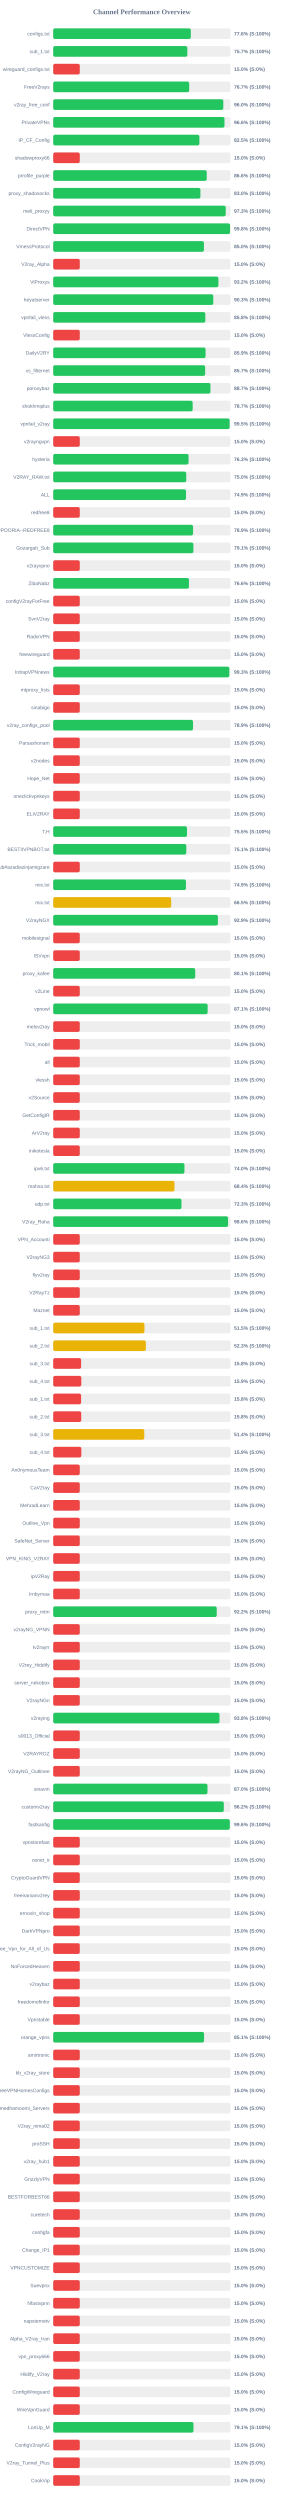
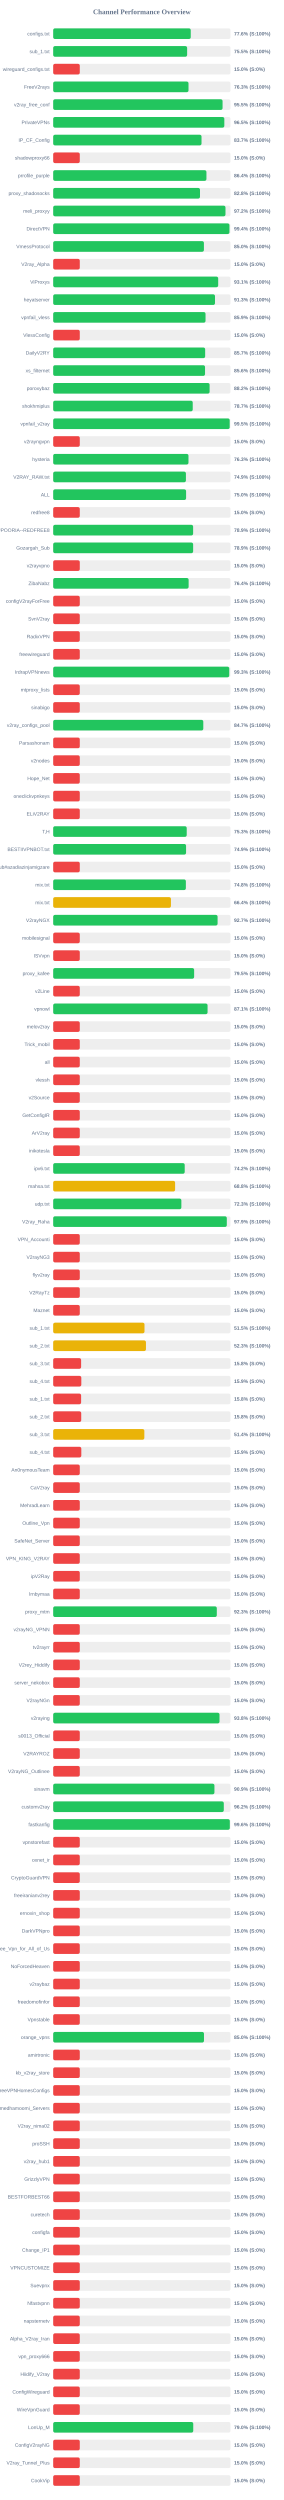
<svg xmlns="http://www.w3.org/2000/svg" width="800" height="7050" version="1.1">
  <style>
        .row { font: 14px Arial; fill: #64748b; }
        .score { font: bold 14px Arial; fill: #64748b; }
    </style>
  <text x="400" y="40" text-anchor="middle" font-size="20px" font-weight="bold" fill="#64748b">Channel Performance Overview</text>
  <rect x="150" y="80" width="500" height="30" fill="#eee" rx="5" />
-   <rect x="150" y="80" width="388.05" height="30" fill="#22c55e" rx="5" />
+   <rect x="150" y="80" width="387.9" height="30" fill="#22c55e" rx="5" />
  <text x="140" y="100" text-anchor="end" class="row">configs.txt</text>
  <text x="660" y="100" text-anchor="start" class="score">77.6% (S:100%)</text>
  <rect x="150" y="130" width="500" height="30" fill="#eee" rx="5" />
-   <rect x="150" y="130" width="378.3" height="30" fill="#22c55e" rx="5" />
+   <rect x="150" y="130" width="377.7" height="30" fill="#22c55e" rx="5" />
  <text x="140" y="150" text-anchor="end" class="row">sub_1.txt</text>
-   <text x="660" y="150" text-anchor="start" class="score">75.7% (S:100%)</text>
+   <text x="660" y="150" text-anchor="start" class="score">75.5% (S:100%)</text>
  <rect x="150" y="180" width="500" height="30" fill="#eee" rx="5" />
  <rect x="150" y="180" width="75.0" height="30" fill="#ef4444" rx="5" />
  <text x="140" y="200" text-anchor="end" class="row">wireguard_configs.txt</text>
  <text x="660" y="200" text-anchor="start" class="score">15.0% (S:0%)</text>
  <rect x="150" y="230" width="500" height="30" fill="#eee" rx="5" />
-   <rect x="150" y="230" width="383.55" height="30" fill="#22c55e" rx="5" />
+   <rect x="150" y="230" width="381.6" height="30" fill="#22c55e" rx="5" />
  <text x="140" y="250" text-anchor="end" class="row">FreeV2rays</text>
-   <text x="660" y="250" text-anchor="start" class="score">76.7% (S:100%)</text>
+   <text x="660" y="250" text-anchor="start" class="score">76.3% (S:100%)</text>
  <rect x="150" y="280" width="500" height="30" fill="#eee" rx="5" />
-   <rect x="150" y="280" width="479.75" height="30" fill="#22c55e" rx="5" />
+   <rect x="150" y="280" width="477.65" height="30" fill="#22c55e" rx="5" />
  <text x="140" y="300" text-anchor="end" class="row">v2ray_free_conf</text>
-   <text x="660" y="300" text-anchor="start" class="score">96.0% (S:100%)</text>
+   <text x="660" y="300" text-anchor="start" class="score">95.5% (S:100%)</text>
  <rect x="150" y="330" width="500" height="30" fill="#eee" rx="5" />
-   <rect x="150" y="330" width="483.1" height="30" fill="#22c55e" rx="5" />
+   <rect x="150" y="330" width="482.6" height="30" fill="#22c55e" rx="5" />
  <text x="140" y="350" text-anchor="end" class="row">PrivateVPNs</text>
-   <text x="660" y="350" text-anchor="start" class="score">96.6% (S:100%)</text>
+   <text x="660" y="350" text-anchor="start" class="score">96.5% (S:100%)</text>
  <rect x="150" y="380" width="500" height="30" fill="#eee" rx="5" />
-   <rect x="150" y="380" width="412.3" height="30" fill="#22c55e" rx="5" />
+   <rect x="150" y="380" width="418.3" height="30" fill="#22c55e" rx="5" />
  <text x="140" y="400" text-anchor="end" class="row">IP_CF_Config</text>
-   <text x="660" y="400" text-anchor="start" class="score">82.5% (S:100%)</text>
+   <text x="660" y="400" text-anchor="start" class="score">83.7% (S:100%)</text>
  <rect x="150" y="430" width="500" height="30" fill="#eee" rx="5" />
  <rect x="150" y="430" width="75.0" height="30" fill="#ef4444" rx="5" />
  <text x="140" y="450" text-anchor="end" class="row">shadowproxy66</text>
  <text x="660" y="450" text-anchor="start" class="score">15.0% (S:0%)</text>
  <rect x="150" y="480" width="500" height="30" fill="#eee" rx="5" />
-   <rect x="150" y="480" width="433.0" height="30" fill="#22c55e" rx="5" />
+   <rect x="150" y="480" width="432.15" height="30" fill="#22c55e" rx="5" />
  <text x="140" y="500" text-anchor="end" class="row">prrofile_purple</text>
-   <text x="660" y="500" text-anchor="start" class="score">86.6% (S:100%)</text>
+   <text x="660" y="500" text-anchor="start" class="score">86.4% (S:100%)</text>
  <rect x="150" y="530" width="500" height="30" fill="#eee" rx="5" />
-   <rect x="150" y="530" width="415.15" height="30" fill="#22c55e" rx="5" />
+   <rect x="150" y="530" width="414.0" height="30" fill="#22c55e" rx="5" />
  <text x="140" y="550" text-anchor="end" class="row">proxy_shadosocks</text>
-   <text x="660" y="550" text-anchor="start" class="score">83.0% (S:100%)</text>
+   <text x="660" y="550" text-anchor="start" class="score">82.8% (S:100%)</text>
  <rect x="150" y="580" width="500" height="30" fill="#eee" rx="5" />
-   <rect x="150" y="580" width="486.55" height="30" fill="#22c55e" rx="5" />
+   <rect x="150" y="580" width="485.85" height="30" fill="#22c55e" rx="5" />
  <text x="140" y="600" text-anchor="end" class="row">meli_proxyy</text>
-   <text x="660" y="600" text-anchor="start" class="score">97.3% (S:100%)</text>
+   <text x="660" y="600" text-anchor="start" class="score">97.2% (S:100%)</text>
  <rect x="150" y="630" width="500" height="30" fill="#eee" rx="5" />
-   <rect x="150" y="630" width="498.85" height="30" fill="#22c55e" rx="5" />
+   <rect x="150" y="630" width="497.05" height="30" fill="#22c55e" rx="5" />
  <text x="140" y="650" text-anchor="end" class="row">DirectVPN</text>
-   <text x="660" y="650" text-anchor="start" class="score">99.8% (S:100%)</text>
+   <text x="660" y="650" text-anchor="start" class="score">99.4% (S:100%)</text>
  <rect x="150" y="680" width="500" height="30" fill="#eee" rx="5" />
-   <rect x="150" y="680" width="425.1" height="30" fill="#22c55e" rx="5" />
+   <rect x="150" y="680" width="425.05" height="30" fill="#22c55e" rx="5" />
  <text x="140" y="700" text-anchor="end" class="row">VmessProtocol</text>
  <text x="660" y="700" text-anchor="start" class="score">85.0% (S:100%)</text>
  <rect x="150" y="730" width="500" height="30" fill="#eee" rx="5" />
  <rect x="150" y="730" width="75.0" height="30" fill="#ef4444" rx="5" />
  <text x="140" y="750" text-anchor="end" class="row">V2ray_Alpha</text>
  <text x="660" y="750" text-anchor="start" class="score">15.0% (S:0%)</text>
  <rect x="150" y="780" width="500" height="30" fill="#eee" rx="5" />
-   <rect x="150" y="780" width="465.9" height="30" fill="#22c55e" rx="5" />
+   <rect x="150" y="780" width="465.3" height="30" fill="#22c55e" rx="5" />
  <text x="140" y="800" text-anchor="end" class="row">ViProxys</text>
-   <text x="660" y="800" text-anchor="start" class="score">93.2% (S:100%)</text>
+   <text x="660" y="800" text-anchor="start" class="score">93.1% (S:100%)</text>
  <rect x="150" y="830" width="500" height="30" fill="#eee" rx="5" />
-   <rect x="150" y="830" width="451.45" height="30" fill="#22c55e" rx="5" />
+   <rect x="150" y="830" width="456.3" height="30" fill="#22c55e" rx="5" />
  <text x="140" y="850" text-anchor="end" class="row">heyatserver</text>
-   <text x="660" y="850" text-anchor="start" class="score">90.3% (S:100%)</text>
+   <text x="660" y="850" text-anchor="start" class="score">91.3% (S:100%)</text>
  <rect x="150" y="880" width="500" height="30" fill="#eee" rx="5" />
-   <rect x="150" y="880" width="429.0" height="30" fill="#22c55e" rx="5" />
+   <rect x="150" y="880" width="429.6" height="30" fill="#22c55e" rx="5" />
  <text x="140" y="900" text-anchor="end" class="row">vpnfail_vless</text>
-   <text x="660" y="900" text-anchor="start" class="score">85.8% (S:100%)</text>
+   <text x="660" y="900" text-anchor="start" class="score">85.9% (S:100%)</text>
  <rect x="150" y="930" width="500" height="30" fill="#eee" rx="5" />
  <rect x="150" y="930" width="75.0" height="30" fill="#ef4444" rx="5" />
  <text x="140" y="950" text-anchor="end" class="row">VlessConfig</text>
  <text x="660" y="950" text-anchor="start" class="score">15.0% (S:0%)</text>
  <rect x="150" y="980" width="500" height="30" fill="#eee" rx="5" />
-   <rect x="150" y="980" width="429.7" height="30" fill="#22c55e" rx="5" />
+   <rect x="150" y="980" width="428.55" height="30" fill="#22c55e" rx="5" />
  <text x="140" y="1000" text-anchor="end" class="row">DailyV2RY</text>
-   <text x="660" y="1000" text-anchor="start" class="score">85.9% (S:100%)</text>
+   <text x="660" y="1000" text-anchor="start" class="score">85.7% (S:100%)</text>
  <rect x="150" y="1030" width="500" height="30" fill="#eee" rx="5" />
-   <rect x="150" y="1030" width="428.5" height="30" fill="#22c55e" rx="5" />
+   <rect x="150" y="1030" width="428.2" height="30" fill="#22c55e" rx="5" />
  <text x="140" y="1050" text-anchor="end" class="row">xs_filternet</text>
-   <text x="660" y="1050" text-anchor="start" class="score">85.7% (S:100%)</text>
+   <text x="660" y="1050" text-anchor="start" class="score">85.6% (S:100%)</text>
  <rect x="150" y="1080" width="500" height="30" fill="#eee" rx="5" />
-   <rect x="150" y="1080" width="443.4" height="30" fill="#22c55e" rx="5" />
+   <rect x="150" y="1080" width="441.1" height="30" fill="#22c55e" rx="5" />
  <text x="140" y="1100" text-anchor="end" class="row">poroxybaz</text>
-   <text x="660" y="1100" text-anchor="start" class="score">88.7% (S:100%)</text>
+   <text x="660" y="1100" text-anchor="start" class="score">88.2% (S:100%)</text>
  <rect x="150" y="1130" width="500" height="30" fill="#eee" rx="5" />
-   <rect x="150" y="1130" width="393.3" height="30" fill="#22c55e" rx="5" />
+   <rect x="150" y="1130" width="393.5" height="30" fill="#22c55e" rx="5" />
  <text x="140" y="1150" text-anchor="end" class="row">shokhmiplus</text>
  <text x="660" y="1150" text-anchor="start" class="score">78.7% (S:100%)</text>
  <rect x="150" y="1180" width="500" height="30" fill="#eee" rx="5" />
-   <rect x="150" y="1180" width="497.55" height="30" fill="#22c55e" rx="5" />
+   <rect x="150" y="1180" width="497.75" height="30" fill="#22c55e" rx="5" />
  <text x="140" y="1200" text-anchor="end" class="row">vpnfail_v2ray</text>
  <text x="660" y="1200" text-anchor="start" class="score">99.5% (S:100%)</text>
  <rect x="150" y="1230" width="500" height="30" fill="#eee" rx="5" />
  <rect x="150" y="1230" width="75.0" height="30" fill="#ef4444" rx="5" />
  <text x="140" y="1250" text-anchor="end" class="row">v2rayngvpn</text>
  <text x="660" y="1250" text-anchor="start" class="score">15.0% (S:0%)</text>
  <rect x="150" y="1280" width="500" height="30" fill="#eee" rx="5" />
-   <rect x="150" y="1280" width="381.7" height="30" fill="#22c55e" rx="5" />
+   <rect x="150" y="1280" width="381.5" height="30" fill="#22c55e" rx="5" />
  <text x="140" y="1300" text-anchor="end" class="row">hysteria</text>
  <text x="660" y="1300" text-anchor="start" class="score">76.3% (S:100%)</text>
  <rect x="150" y="1330" width="500" height="30" fill="#eee" rx="5" />
-   <rect x="150" y="1330" width="375.2" height="30" fill="#22c55e" rx="5" />
+   <rect x="150" y="1330" width="374.3" height="30" fill="#22c55e" rx="5" />
  <text x="140" y="1350" text-anchor="end" class="row">V2RAY_RAW.txt</text>
-   <text x="660" y="1350" text-anchor="start" class="score">75.0% (S:100%)</text>
+   <text x="660" y="1350" text-anchor="start" class="score">74.9% (S:100%)</text>
  <rect x="150" y="1380" width="500" height="30" fill="#eee" rx="5" />
-   <rect x="150" y="1380" width="374.6" height="30" fill="#22c55e" rx="5" />
+   <rect x="150" y="1380" width="374.8" height="30" fill="#22c55e" rx="5" />
  <text x="140" y="1400" text-anchor="end" class="row">ALL</text>
-   <text x="660" y="1400" text-anchor="start" class="score">74.9% (S:100%)</text>
+   <text x="660" y="1400" text-anchor="start" class="score">75.0% (S:100%)</text>
  <rect x="150" y="1430" width="500" height="30" fill="#eee" rx="5" />
  <rect x="150" y="1430" width="75.0" height="30" fill="#ef4444" rx="5" />
  <text x="140" y="1450" text-anchor="end" class="row">redfree8</text>
  <text x="660" y="1450" text-anchor="start" class="score">15.0% (S:0%)</text>
  <rect x="150" y="1480" width="500" height="30" fill="#eee" rx="5" />
-   <rect x="150" y="1480" width="394.45" height="30" fill="#22c55e" rx="5" />
+   <rect x="150" y="1480" width="394.6" height="30" fill="#22c55e" rx="5" />
  <text x="140" y="1500" text-anchor="end" class="row">POORIA--REDFREE8.txt#POORIA--REDFREE8</text>
  <text x="660" y="1500" text-anchor="start" class="score">78.9% (S:100%)</text>
  <rect x="150" y="1530" width="500" height="30" fill="#eee" rx="5" />
-   <rect x="150" y="1530" width="395.35" height="30" fill="#22c55e" rx="5" />
+   <rect x="150" y="1530" width="394.65" height="30" fill="#22c55e" rx="5" />
  <text x="140" y="1550" text-anchor="end" class="row">Gozargah_Sub</text>
-   <text x="660" y="1550" text-anchor="start" class="score">79.1% (S:100%)</text>
+   <text x="660" y="1550" text-anchor="start" class="score">78.9% (S:100%)</text>
  <rect x="150" y="1580" width="500" height="30" fill="#eee" rx="5" />
  <rect x="150" y="1580" width="75.0" height="30" fill="#ef4444" rx="5" />
  <text x="140" y="1600" text-anchor="end" class="row">v2rayvpno</text>
  <text x="660" y="1600" text-anchor="start" class="score">15.0% (S:0%)</text>
  <rect x="150" y="1630" width="500" height="30" fill="#eee" rx="5" />
-   <rect x="150" y="1630" width="382.85" height="30" fill="#22c55e" rx="5" />
+   <rect x="150" y="1630" width="381.95" height="30" fill="#22c55e" rx="5" />
  <text x="140" y="1650" text-anchor="end" class="row">ZibaNabz</text>
-   <text x="660" y="1650" text-anchor="start" class="score">76.6% (S:100%)</text>
+   <text x="660" y="1650" text-anchor="start" class="score">76.4% (S:100%)</text>
  <rect x="150" y="1680" width="500" height="30" fill="#eee" rx="5" />
  <rect x="150" y="1680" width="75.0" height="30" fill="#ef4444" rx="5" />
  <text x="140" y="1700" text-anchor="end" class="row">configV2rayForFree</text>
  <text x="660" y="1700" text-anchor="start" class="score">15.0% (S:0%)</text>
  <rect x="150" y="1730" width="500" height="30" fill="#eee" rx="5" />
  <rect x="150" y="1730" width="75.0" height="30" fill="#ef4444" rx="5" />
  <text x="140" y="1750" text-anchor="end" class="row">SvnV2ray</text>
  <text x="660" y="1750" text-anchor="start" class="score">15.0% (S:0%)</text>
  <rect x="150" y="1780" width="500" height="30" fill="#eee" rx="5" />
  <rect x="150" y="1780" width="75.0" height="30" fill="#ef4444" rx="5" />
  <text x="140" y="1800" text-anchor="end" class="row">RadixVPN</text>
  <text x="660" y="1800" text-anchor="start" class="score">15.0% (S:0%)</text>
  <rect x="150" y="1830" width="500" height="30" fill="#eee" rx="5" />
  <rect x="150" y="1830" width="75.0" height="30" fill="#ef4444" rx="5" />
  <text x="140" y="1850" text-anchor="end" class="row">freewireguard</text>
  <text x="660" y="1850" text-anchor="start" class="score">15.0% (S:0%)</text>
  <rect x="150" y="1880" width="500" height="30" fill="#eee" rx="5" />
-   <rect x="150" y="1880" width="496.65" height="30" fill="#22c55e" rx="5" />
+   <rect x="150" y="1880" width="496.45" height="30" fill="#22c55e" rx="5" />
  <text x="140" y="1900" text-anchor="end" class="row">IrdrapVPNnews</text>
  <text x="660" y="1900" text-anchor="start" class="score">99.3% (S:100%)</text>
  <rect x="150" y="1930" width="500" height="30" fill="#eee" rx="5" />
  <rect x="150" y="1930" width="75.0" height="30" fill="#ef4444" rx="5" />
  <text x="140" y="1950" text-anchor="end" class="row">mtproxy_lists</text>
  <text x="660" y="1950" text-anchor="start" class="score">15.0% (S:0%)</text>
  <rect x="150" y="1980" width="500" height="30" fill="#eee" rx="5" />
  <rect x="150" y="1980" width="75.0" height="30" fill="#ef4444" rx="5" />
  <text x="140" y="2000" text-anchor="end" class="row">sinabigo</text>
  <text x="660" y="2000" text-anchor="start" class="score">15.0% (S:0%)</text>
  <rect x="150" y="2030" width="500" height="30" fill="#eee" rx="5" />
-   <rect x="150" y="2030" width="394.3" height="30" fill="#22c55e" rx="5" />
+   <rect x="150" y="2030" width="423.3" height="30" fill="#22c55e" rx="5" />
  <text x="140" y="2050" text-anchor="end" class="row">v2ray_configs_pool</text>
-   <text x="660" y="2050" text-anchor="start" class="score">78.9% (S:100%)</text>
+   <text x="660" y="2050" text-anchor="start" class="score">84.7% (S:100%)</text>
  <rect x="150" y="2080" width="500" height="30" fill="#eee" rx="5" />
  <rect x="150" y="2080" width="75.0" height="30" fill="#ef4444" rx="5" />
  <text x="140" y="2100" text-anchor="end" class="row">Parsashonam</text>
  <text x="660" y="2100" text-anchor="start" class="score">15.0% (S:0%)</text>
  <rect x="150" y="2130" width="500" height="30" fill="#eee" rx="5" />
  <rect x="150" y="2130" width="75.0" height="30" fill="#ef4444" rx="5" />
  <text x="140" y="2150" text-anchor="end" class="row">v2nodes</text>
  <text x="660" y="2150" text-anchor="start" class="score">15.0% (S:0%)</text>
  <rect x="150" y="2180" width="500" height="30" fill="#eee" rx="5" />
  <rect x="150" y="2180" width="75.0" height="30" fill="#ef4444" rx="5" />
  <text x="140" y="2200" text-anchor="end" class="row">Hope_Net</text>
  <text x="660" y="2200" text-anchor="start" class="score">15.0% (S:0%)</text>
  <rect x="150" y="2230" width="500" height="30" fill="#eee" rx="5" />
  <rect x="150" y="2230" width="75.0" height="30" fill="#ef4444" rx="5" />
  <text x="140" y="2250" text-anchor="end" class="row">oneclickvpnkeys</text>
  <text x="660" y="2250" text-anchor="start" class="score">15.0% (S:0%)</text>
  <rect x="150" y="2280" width="500" height="30" fill="#eee" rx="5" />
  <rect x="150" y="2280" width="75.0" height="30" fill="#ef4444" rx="5" />
  <text x="140" y="2300" text-anchor="end" class="row">ELiV2RAY</text>
  <text x="660" y="2300" text-anchor="start" class="score">15.0% (S:0%)</text>
  <rect x="150" y="2330" width="500" height="30" fill="#eee" rx="5" />
-   <rect x="150" y="2330" width="377.3" height="30" fill="#22c55e" rx="5" />
+   <rect x="150" y="2330" width="376.55" height="30" fill="#22c55e" rx="5" />
  <text x="140" y="2350" text-anchor="end" class="row">T,H</text>
-   <text x="660" y="2350" text-anchor="start" class="score">75.5% (S:100%)</text>
+   <text x="660" y="2350" text-anchor="start" class="score">75.3% (S:100%)</text>
  <rect x="150" y="2380" width="500" height="30" fill="#eee" rx="5" />
-   <rect x="150" y="2380" width="375.35" height="30" fill="#22c55e" rx="5" />
+   <rect x="150" y="2380" width="374.7" height="30" fill="#22c55e" rx="5" />
  <text x="140" y="2400" text-anchor="end" class="row">BESTIIVPNBOT.txt</text>
-   <text x="660" y="2400" text-anchor="start" class="score">75.1% (S:100%)</text>
+   <text x="660" y="2400" text-anchor="start" class="score">74.9% (S:100%)</text>
  <rect x="150" y="2430" width="500" height="30" fill="#eee" rx="5" />
  <rect x="150" y="2430" width="75.0" height="30" fill="#ef4444" rx="5" />
  <text x="140" y="2450" text-anchor="end" class="row">Sub#azadiazinjamigzare</text>
  <text x="660" y="2450" text-anchor="start" class="score">15.0% (S:0%)</text>
  <rect x="150" y="2480" width="500" height="30" fill="#eee" rx="5" />
-   <rect x="150" y="2480" width="374.35" height="30" fill="#22c55e" rx="5" />
+   <rect x="150" y="2480" width="374.15" height="30" fill="#22c55e" rx="5" />
  <text x="140" y="2500" text-anchor="end" class="row">mix.txt</text>
-   <text x="660" y="2500" text-anchor="start" class="score">74.9% (S:100%)</text>
+   <text x="660" y="2500" text-anchor="start" class="score">74.8% (S:100%)</text>
  <rect x="150" y="2530" width="500" height="30" fill="#eee" rx="5" />
-   <rect x="150" y="2530" width="332.6" height="30" fill="#eab308" rx="5" />
+   <rect x="150" y="2530" width="332.05" height="30" fill="#eab308" rx="5" />
  <text x="140" y="2550" text-anchor="end" class="row">mix.txt</text>
-   <text x="660" y="2550" text-anchor="start" class="score">66.5% (S:100%)</text>
+   <text x="660" y="2550" text-anchor="start" class="score">66.4% (S:100%)</text>
  <rect x="150" y="2580" width="500" height="30" fill="#eee" rx="5" />
-   <rect x="150" y="2580" width="464.5" height="30" fill="#22c55e" rx="5" />
+   <rect x="150" y="2580" width="463.6" height="30" fill="#22c55e" rx="5" />
  <text x="140" y="2600" text-anchor="end" class="row">V2rayNGX</text>
-   <text x="660" y="2600" text-anchor="start" class="score">92.9% (S:100%)</text>
+   <text x="660" y="2600" text-anchor="start" class="score">92.7% (S:100%)</text>
  <rect x="150" y="2630" width="500" height="30" fill="#eee" rx="5" />
  <rect x="150" y="2630" width="75.0" height="30" fill="#ef4444" rx="5" />
  <text x="140" y="2650" text-anchor="end" class="row">mobilesignal</text>
  <text x="660" y="2650" text-anchor="start" class="score">15.0% (S:0%)</text>
  <rect x="150" y="2680" width="500" height="30" fill="#eee" rx="5" />
  <rect x="150" y="2680" width="75.0" height="30" fill="#ef4444" rx="5" />
  <text x="140" y="2700" text-anchor="end" class="row">ISVvpn</text>
  <text x="660" y="2700" text-anchor="start" class="score">15.0% (S:0%)</text>
  <rect x="150" y="2730" width="500" height="30" fill="#eee" rx="5" />
-   <rect x="150" y="2730" width="400.55" height="30" fill="#22c55e" rx="5" />
+   <rect x="150" y="2730" width="397.45" height="30" fill="#22c55e" rx="5" />
  <text x="140" y="2750" text-anchor="end" class="row">proxy_kafee</text>
-   <text x="660" y="2750" text-anchor="start" class="score">80.1% (S:100%)</text>
+   <text x="660" y="2750" text-anchor="start" class="score">79.5% (S:100%)</text>
  <rect x="150" y="2780" width="500" height="30" fill="#eee" rx="5" />
  <rect x="150" y="2780" width="75.0" height="30" fill="#ef4444" rx="5" />
  <text x="140" y="2800" text-anchor="end" class="row">v2Line</text>
  <text x="660" y="2800" text-anchor="start" class="score">15.0% (S:0%)</text>
  <rect x="150" y="2830" width="500" height="30" fill="#eee" rx="5" />
-   <rect x="150" y="2830" width="435.55" height="30" fill="#22c55e" rx="5" />
+   <rect x="150" y="2830" width="435.35" height="30" fill="#22c55e" rx="5" />
  <text x="140" y="2850" text-anchor="end" class="row">vpnowl</text>
  <text x="660" y="2850" text-anchor="start" class="score">87.1% (S:100%)</text>
  <rect x="150" y="2880" width="500" height="30" fill="#eee" rx="5" />
  <rect x="150" y="2880" width="75.0" height="30" fill="#ef4444" rx="5" />
  <text x="140" y="2900" text-anchor="end" class="row">melov2ray</text>
  <text x="660" y="2900" text-anchor="start" class="score">15.0% (S:0%)</text>
  <rect x="150" y="2930" width="500" height="30" fill="#eee" rx="5" />
  <rect x="150" y="2930" width="75.0" height="30" fill="#ef4444" rx="5" />
  <text x="140" y="2950" text-anchor="end" class="row">Trick_mobil</text>
  <text x="660" y="2950" text-anchor="start" class="score">15.0% (S:0%)</text>
  <rect x="150" y="2980" width="500" height="30" fill="#eee" rx="5" />
  <rect x="150" y="2980" width="75.0" height="30" fill="#ef4444" rx="5" />
  <text x="140" y="3000" text-anchor="end" class="row">all</text>
  <text x="660" y="3000" text-anchor="start" class="score">15.0% (S:0%)</text>
  <rect x="150" y="3030" width="500" height="30" fill="#eee" rx="5" />
  <rect x="150" y="3030" width="75.0" height="30" fill="#ef4444" rx="5" />
  <text x="140" y="3050" text-anchor="end" class="row">vlessh</text>
  <text x="660" y="3050" text-anchor="start" class="score">15.0% (S:0%)</text>
  <rect x="150" y="3080" width="500" height="30" fill="#eee" rx="5" />
  <rect x="150" y="3080" width="75.0" height="30" fill="#ef4444" rx="5" />
  <text x="140" y="3100" text-anchor="end" class="row">v2Source</text>
  <text x="660" y="3100" text-anchor="start" class="score">15.0% (S:0%)</text>
  <rect x="150" y="3130" width="500" height="30" fill="#eee" rx="5" />
  <rect x="150" y="3130" width="75.0" height="30" fill="#ef4444" rx="5" />
  <text x="140" y="3150" text-anchor="end" class="row">GetConfigIR</text>
  <text x="660" y="3150" text-anchor="start" class="score">15.0% (S:0%)</text>
  <rect x="150" y="3180" width="500" height="30" fill="#eee" rx="5" />
  <rect x="150" y="3180" width="75.0" height="30" fill="#ef4444" rx="5" />
  <text x="140" y="3200" text-anchor="end" class="row">ArV2ray</text>
  <text x="660" y="3200" text-anchor="start" class="score">15.0% (S:0%)</text>
  <rect x="150" y="3230" width="500" height="30" fill="#eee" rx="5" />
  <rect x="150" y="3230" width="75.0" height="30" fill="#ef4444" rx="5" />
  <text x="140" y="3250" text-anchor="end" class="row">inikotesla</text>
  <text x="660" y="3250" text-anchor="start" class="score">15.0% (S:0%)</text>
  <rect x="150" y="3280" width="500" height="30" fill="#eee" rx="5" />
-   <rect x="150" y="3280" width="370.15" height="30" fill="#22c55e" rx="5" />
+   <rect x="150" y="3280" width="370.9" height="30" fill="#22c55e" rx="5" />
  <text x="140" y="3300" text-anchor="end" class="row">ipv6.txt</text>
-   <text x="660" y="3300" text-anchor="start" class="score">74.0% (S:100%)</text>
+   <text x="660" y="3300" text-anchor="start" class="score">74.2% (S:100%)</text>
  <rect x="150" y="3330" width="500" height="30" fill="#eee" rx="5" />
-   <rect x="150" y="3330" width="342.05" height="30" fill="#eab308" rx="5" />
+   <rect x="150" y="3330" width="343.8" height="30" fill="#eab308" rx="5" />
  <text x="140" y="3350" text-anchor="end" class="row">mahsa.txt</text>
-   <text x="660" y="3350" text-anchor="start" class="score">68.4% (S:100%)</text>
+   <text x="660" y="3350" text-anchor="start" class="score">68.8% (S:100%)</text>
  <rect x="150" y="3380" width="500" height="30" fill="#eee" rx="5" />
-   <rect x="150" y="3380" width="361.75" height="30" fill="#22c55e" rx="5" />
+   <rect x="150" y="3380" width="361.45" height="30" fill="#22c55e" rx="5" />
  <text x="140" y="3400" text-anchor="end" class="row">udp.txt</text>
  <text x="660" y="3400" text-anchor="start" class="score">72.3% (S:100%)</text>
  <rect x="150" y="3430" width="500" height="30" fill="#eee" rx="5" />
-   <rect x="150" y="3430" width="493.1" height="30" fill="#22c55e" rx="5" />
+   <rect x="150" y="3430" width="489.6" height="30" fill="#22c55e" rx="5" />
  <text x="140" y="3450" text-anchor="end" class="row">V2ray_Raha</text>
-   <text x="660" y="3450" text-anchor="start" class="score">98.6% (S:100%)</text>
+   <text x="660" y="3450" text-anchor="start" class="score">97.9% (S:100%)</text>
  <rect x="150" y="3480" width="500" height="30" fill="#eee" rx="5" />
  <rect x="150" y="3480" width="75.0" height="30" fill="#ef4444" rx="5" />
  <text x="140" y="3500" text-anchor="end" class="row">VPN_Accounti</text>
  <text x="660" y="3500" text-anchor="start" class="score">15.0% (S:0%)</text>
  <rect x="150" y="3530" width="500" height="30" fill="#eee" rx="5" />
  <rect x="150" y="3530" width="75.0" height="30" fill="#ef4444" rx="5" />
  <text x="140" y="3550" text-anchor="end" class="row">V2rayNG3</text>
  <text x="660" y="3550" text-anchor="start" class="score">15.0% (S:0%)</text>
  <rect x="150" y="3580" width="500" height="30" fill="#eee" rx="5" />
  <rect x="150" y="3580" width="75.0" height="30" fill="#ef4444" rx="5" />
  <text x="140" y="3600" text-anchor="end" class="row">flyv2ray</text>
  <text x="660" y="3600" text-anchor="start" class="score">15.0% (S:0%)</text>
  <rect x="150" y="3630" width="500" height="30" fill="#eee" rx="5" />
  <rect x="150" y="3630" width="75.0" height="30" fill="#ef4444" rx="5" />
  <text x="140" y="3650" text-anchor="end" class="row">V2RayTz</text>
  <text x="660" y="3650" text-anchor="start" class="score">15.0% (S:0%)</text>
  <rect x="150" y="3680" width="500" height="30" fill="#eee" rx="5" />
  <rect x="150" y="3680" width="75.0" height="30" fill="#ef4444" rx="5" />
  <text x="140" y="3700" text-anchor="end" class="row">Maznet</text>
  <text x="660" y="3700" text-anchor="start" class="score">15.0% (S:0%)</text>
  <rect x="150" y="3730" width="500" height="30" fill="#eee" rx="5" />
-   <rect x="150" y="3730" width="257.3" height="30" fill="#eab308" rx="5" />
+   <rect x="150" y="3730" width="257.5" height="30" fill="#eab308" rx="5" />
  <text x="140" y="3750" text-anchor="end" class="row">sub_1.txt</text>
  <text x="660" y="3750" text-anchor="start" class="score">51.5% (S:100%)</text>
  <rect x="150" y="3780" width="500" height="30" fill="#eee" rx="5" />
-   <rect x="150" y="3780" width="261.35" height="30" fill="#eab308" rx="5" />
+   <rect x="150" y="3780" width="261.6" height="30" fill="#eab308" rx="5" />
  <text x="140" y="3800" text-anchor="end" class="row">sub_2.txt</text>
  <text x="660" y="3800" text-anchor="start" class="score">52.3% (S:100%)</text>
  <rect x="150" y="3830" width="500" height="30" fill="#eee" rx="5" />
  <rect x="150" y="3830" width="78.75" height="30" fill="#ef4444" rx="5" />
  <text x="140" y="3850" text-anchor="end" class="row">sub_3.txt</text>
  <text x="660" y="3850" text-anchor="start" class="score">15.8% (S:0%)</text>
  <rect x="150" y="3880" width="500" height="30" fill="#eee" rx="5" />
  <rect x="150" y="3880" width="79.3" height="30" fill="#ef4444" rx="5" />
  <text x="140" y="3900" text-anchor="end" class="row">sub_4.txt</text>
  <text x="660" y="3900" text-anchor="start" class="score">15.9% (S:0%)</text>
  <rect x="150" y="3930" width="500" height="30" fill="#eee" rx="5" />
  <rect x="150" y="3930" width="78.75" height="30" fill="#ef4444" rx="5" />
  <text x="140" y="3950" text-anchor="end" class="row">sub_1.txt</text>
  <text x="660" y="3950" text-anchor="start" class="score">15.8% (S:0%)</text>
  <rect x="150" y="3980" width="500" height="30" fill="#eee" rx="5" />
  <rect x="150" y="3980" width="79.05" height="30" fill="#ef4444" rx="5" />
  <text x="140" y="4000" text-anchor="end" class="row">sub_2.txt</text>
  <text x="660" y="4000" text-anchor="start" class="score">15.8% (S:0%)</text>
  <rect x="150" y="4030" width="500" height="30" fill="#eee" rx="5" />
-   <rect x="150" y="4030" width="256.85" height="30" fill="#eab308" rx="5" />
+   <rect x="150" y="4030" width="257.05" height="30" fill="#eab308" rx="5" />
  <text x="140" y="4050" text-anchor="end" class="row">sub_3.txt</text>
  <text x="660" y="4050" text-anchor="start" class="score">51.4% (S:100%)</text>
  <rect x="150" y="4080" width="500" height="30" fill="#eee" rx="5" />
  <rect x="150" y="4080" width="79.3" height="30" fill="#ef4444" rx="5" />
  <text x="140" y="4100" text-anchor="end" class="row">sub_4.txt</text>
  <text x="660" y="4100" text-anchor="start" class="score">15.9% (S:0%)</text>
  <rect x="150" y="4130" width="500" height="30" fill="#eee" rx="5" />
  <rect x="150" y="4130" width="75.0" height="30" fill="#ef4444" rx="5" />
  <text x="140" y="4150" text-anchor="end" class="row">An0nymousTeam</text>
  <text x="660" y="4150" text-anchor="start" class="score">15.0% (S:0%)</text>
  <rect x="150" y="4180" width="500" height="30" fill="#eee" rx="5" />
  <rect x="150" y="4180" width="75.0" height="30" fill="#ef4444" rx="5" />
  <text x="140" y="4200" text-anchor="end" class="row">CaV2ray</text>
  <text x="660" y="4200" text-anchor="start" class="score">15.0% (S:0%)</text>
  <rect x="150" y="4230" width="500" height="30" fill="#eee" rx="5" />
  <rect x="150" y="4230" width="75.0" height="30" fill="#ef4444" rx="5" />
  <text x="140" y="4250" text-anchor="end" class="row">MehradLearn</text>
  <text x="660" y="4250" text-anchor="start" class="score">15.0% (S:0%)</text>
  <rect x="150" y="4280" width="500" height="30" fill="#eee" rx="5" />
  <rect x="150" y="4280" width="75.0" height="30" fill="#ef4444" rx="5" />
  <text x="140" y="4300" text-anchor="end" class="row">Outline_Vpn</text>
  <text x="660" y="4300" text-anchor="start" class="score">15.0% (S:0%)</text>
  <rect x="150" y="4330" width="500" height="30" fill="#eee" rx="5" />
  <rect x="150" y="4330" width="75.0" height="30" fill="#ef4444" rx="5" />
  <text x="140" y="4350" text-anchor="end" class="row">SafeNet_Server</text>
  <text x="660" y="4350" text-anchor="start" class="score">15.0% (S:0%)</text>
  <rect x="150" y="4380" width="500" height="30" fill="#eee" rx="5" />
  <rect x="150" y="4380" width="75.0" height="30" fill="#ef4444" rx="5" />
  <text x="140" y="4400" text-anchor="end" class="row">VPN_KING_V2RAY</text>
  <text x="660" y="4400" text-anchor="start" class="score">15.0% (S:0%)</text>
  <rect x="150" y="4430" width="500" height="30" fill="#eee" rx="5" />
  <rect x="150" y="4430" width="75.0" height="30" fill="#ef4444" rx="5" />
  <text x="140" y="4450" text-anchor="end" class="row">ipV2Ray</text>
  <text x="660" y="4450" text-anchor="start" class="score">15.0% (S:0%)</text>
  <rect x="150" y="4480" width="500" height="30" fill="#eee" rx="5" />
  <rect x="150" y="4480" width="75.0" height="30" fill="#ef4444" rx="5" />
  <text x="140" y="4500" text-anchor="end" class="row">lrnbymaa</text>
  <text x="660" y="4500" text-anchor="start" class="score">15.0% (S:0%)</text>
  <rect x="150" y="4530" width="500" height="30" fill="#eee" rx="5" />
-   <rect x="150" y="4530" width="461.15" height="30" fill="#22c55e" rx="5" />
+   <rect x="150" y="4530" width="461.4" height="30" fill="#22c55e" rx="5" />
  <text x="140" y="4550" text-anchor="end" class="row">proxy_mtm</text>
-   <text x="660" y="4550" text-anchor="start" class="score">92.2% (S:100%)</text>
+   <text x="660" y="4550" text-anchor="start" class="score">92.3% (S:100%)</text>
  <rect x="150" y="4580" width="500" height="30" fill="#eee" rx="5" />
  <rect x="150" y="4580" width="75.0" height="30" fill="#ef4444" rx="5" />
  <text x="140" y="4600" text-anchor="end" class="row">v2rayNG_VPNN</text>
  <text x="660" y="4600" text-anchor="start" class="score">15.0% (S:0%)</text>
  <rect x="150" y="4630" width="500" height="30" fill="#eee" rx="5" />
  <rect x="150" y="4630" width="75.0" height="30" fill="#ef4444" rx="5" />
  <text x="140" y="4650" text-anchor="end" class="row">tv2rayrr</text>
  <text x="660" y="4650" text-anchor="start" class="score">15.0% (S:0%)</text>
  <rect x="150" y="4680" width="500" height="30" fill="#eee" rx="5" />
  <rect x="150" y="4680" width="75.0" height="30" fill="#ef4444" rx="5" />
  <text x="140" y="4700" text-anchor="end" class="row">V2rey_Hiddify</text>
  <text x="660" y="4700" text-anchor="start" class="score">15.0% (S:0%)</text>
  <rect x="150" y="4730" width="500" height="30" fill="#eee" rx="5" />
  <rect x="150" y="4730" width="75.0" height="30" fill="#ef4444" rx="5" />
  <text x="140" y="4750" text-anchor="end" class="row">server_nekobox</text>
  <text x="660" y="4750" text-anchor="start" class="score">15.0% (S:0%)</text>
  <rect x="150" y="4780" width="500" height="30" fill="#eee" rx="5" />
  <rect x="150" y="4780" width="75.0" height="30" fill="#ef4444" rx="5" />
  <text x="140" y="4800" text-anchor="end" class="row">V2rayNGn</text>
  <text x="660" y="4800" text-anchor="start" class="score">15.0% (S:0%)</text>
  <rect x="150" y="4830" width="500" height="30" fill="#eee" rx="5" />
-   <rect x="150" y="4830" width="469.0" height="30" fill="#22c55e" rx="5" />
+   <rect x="150" y="4830" width="469.05" height="30" fill="#22c55e" rx="5" />
  <text x="140" y="4850" text-anchor="end" class="row">v2raying</text>
  <text x="660" y="4850" text-anchor="start" class="score">93.8% (S:100%)</text>
  <rect x="150" y="4880" width="500" height="30" fill="#eee" rx="5" />
  <rect x="150" y="4880" width="75.0" height="30" fill="#ef4444" rx="5" />
  <text x="140" y="4900" text-anchor="end" class="row">s0013_Official</text>
  <text x="660" y="4900" text-anchor="start" class="score">15.0% (S:0%)</text>
  <rect x="150" y="4930" width="500" height="30" fill="#eee" rx="5" />
  <rect x="150" y="4930" width="75.0" height="30" fill="#ef4444" rx="5" />
  <text x="140" y="4950" text-anchor="end" class="row">V2RAYROZ</text>
  <text x="660" y="4950" text-anchor="start" class="score">15.0% (S:0%)</text>
  <rect x="150" y="4980" width="500" height="30" fill="#eee" rx="5" />
  <rect x="150" y="4980" width="75.0" height="30" fill="#ef4444" rx="5" />
  <text x="140" y="5000" text-anchor="end" class="row">V2rayNG_Outlinee</text>
  <text x="660" y="5000" text-anchor="start" class="score">15.0% (S:0%)</text>
  <rect x="150" y="5030" width="500" height="30" fill="#eee" rx="5" />
-   <rect x="150" y="5030" width="435.1" height="30" fill="#22c55e" rx="5" />
+   <rect x="150" y="5030" width="454.7" height="30" fill="#22c55e" rx="5" />
  <text x="140" y="5050" text-anchor="end" class="row">sinavm</text>
-   <text x="660" y="5050" text-anchor="start" class="score">87.0% (S:100%)</text>
+   <text x="660" y="5050" text-anchor="start" class="score">90.9% (S:100%)</text>
  <rect x="150" y="5080" width="500" height="30" fill="#eee" rx="5" />
  <rect x="150" y="5080" width="481.1" height="30" fill="#22c55e" rx="5" />
  <text x="140" y="5100" text-anchor="end" class="row">customv2ray</text>
  <text x="660" y="5100" text-anchor="start" class="score">96.2% (S:100%)</text>
  <rect x="150" y="5130" width="500" height="30" fill="#eee" rx="5" />
-   <rect x="150" y="5130" width="498.05" height="30" fill="#22c55e" rx="5" />
+   <rect x="150" y="5130" width="498.1" height="30" fill="#22c55e" rx="5" />
  <text x="140" y="5150" text-anchor="end" class="row">fastkanfig</text>
  <text x="660" y="5150" text-anchor="start" class="score">99.6% (S:100%)</text>
  <rect x="150" y="5180" width="500" height="30" fill="#eee" rx="5" />
  <rect x="150" y="5180" width="75.0" height="30" fill="#ef4444" rx="5" />
  <text x="140" y="5200" text-anchor="end" class="row">vpnstorefast</text>
  <text x="660" y="5200" text-anchor="start" class="score">15.0% (S:0%)</text>
  <rect x="150" y="5230" width="500" height="30" fill="#eee" rx="5" />
  <rect x="150" y="5230" width="75.0" height="30" fill="#ef4444" rx="5" />
  <text x="140" y="5250" text-anchor="end" class="row">oxnet_ir</text>
  <text x="660" y="5250" text-anchor="start" class="score">15.0% (S:0%)</text>
  <rect x="150" y="5280" width="500" height="30" fill="#eee" rx="5" />
  <rect x="150" y="5280" width="75.0" height="30" fill="#ef4444" rx="5" />
  <text x="140" y="5300" text-anchor="end" class="row">CryptoGuardVPN</text>
  <text x="660" y="5300" text-anchor="start" class="score">15.0% (S:0%)</text>
  <rect x="150" y="5330" width="500" height="30" fill="#eee" rx="5" />
  <rect x="150" y="5330" width="75.0" height="30" fill="#ef4444" rx="5" />
  <text x="140" y="5350" text-anchor="end" class="row">freeiranianv2rey</text>
  <text x="660" y="5350" text-anchor="start" class="score">15.0% (S:0%)</text>
  <rect x="150" y="5380" width="500" height="30" fill="#eee" rx="5" />
  <rect x="150" y="5380" width="75.0" height="30" fill="#ef4444" rx="5" />
  <text x="140" y="5400" text-anchor="end" class="row">ernoxin_shop</text>
  <text x="660" y="5400" text-anchor="start" class="score">15.0% (S:0%)</text>
  <rect x="150" y="5430" width="500" height="30" fill="#eee" rx="5" />
  <rect x="150" y="5430" width="75.0" height="30" fill="#ef4444" rx="5" />
  <text x="140" y="5450" text-anchor="end" class="row">DarkVPNpro</text>
  <text x="660" y="5450" text-anchor="start" class="score">15.0% (S:0%)</text>
  <rect x="150" y="5480" width="500" height="30" fill="#eee" rx="5" />
  <rect x="150" y="5480" width="75.0" height="30" fill="#ef4444" rx="5" />
  <text x="140" y="5500" text-anchor="end" class="row">Free_Vpn_for_All_of_Us</text>
  <text x="660" y="5500" text-anchor="start" class="score">15.0% (S:0%)</text>
  <rect x="150" y="5530" width="500" height="30" fill="#eee" rx="5" />
  <rect x="150" y="5530" width="75.0" height="30" fill="#ef4444" rx="5" />
  <text x="140" y="5550" text-anchor="end" class="row">NoForcedHeaven</text>
  <text x="660" y="5550" text-anchor="start" class="score">15.0% (S:0%)</text>
  <rect x="150" y="5580" width="500" height="30" fill="#eee" rx="5" />
  <rect x="150" y="5580" width="75.0" height="30" fill="#ef4444" rx="5" />
  <text x="140" y="5600" text-anchor="end" class="row">v2raybaz</text>
  <text x="660" y="5600" text-anchor="start" class="score">15.0% (S:0%)</text>
  <rect x="150" y="5630" width="500" height="30" fill="#eee" rx="5" />
  <rect x="150" y="5630" width="75.0" height="30" fill="#ef4444" rx="5" />
  <text x="140" y="5650" text-anchor="end" class="row">freedomofinfor</text>
  <text x="660" y="5650" text-anchor="start" class="score">15.0% (S:0%)</text>
  <rect x="150" y="5680" width="500" height="30" fill="#eee" rx="5" />
  <rect x="150" y="5680" width="75.0" height="30" fill="#ef4444" rx="5" />
  <text x="140" y="5700" text-anchor="end" class="row">Vpnstable</text>
  <text x="660" y="5700" text-anchor="start" class="score">15.0% (S:0%)</text>
  <rect x="150" y="5730" width="500" height="30" fill="#eee" rx="5" />
-   <rect x="150" y="5730" width="425.4" height="30" fill="#22c55e" rx="5" />
+   <rect x="150" y="5730" width="425.25" height="30" fill="#22c55e" rx="5" />
  <text x="140" y="5750" text-anchor="end" class="row">orange_vpns</text>
-   <text x="660" y="5750" text-anchor="start" class="score">85.1% (S:100%)</text>
+   <text x="660" y="5750" text-anchor="start" class="score">85.0% (S:100%)</text>
  <rect x="150" y="5780" width="500" height="30" fill="#eee" rx="5" />
  <rect x="150" y="5780" width="75.0" height="30" fill="#ef4444" rx="5" />
  <text x="140" y="5800" text-anchor="end" class="row">amirtronic</text>
  <text x="660" y="5800" text-anchor="start" class="score">15.0% (S:0%)</text>
  <rect x="150" y="5830" width="500" height="30" fill="#eee" rx="5" />
  <rect x="150" y="5830" width="75.0" height="30" fill="#ef4444" rx="5" />
  <text x="140" y="5850" text-anchor="end" class="row">kb_v2ray_store</text>
  <text x="660" y="5850" text-anchor="start" class="score">15.0% (S:0%)</text>
  <rect x="150" y="5880" width="500" height="30" fill="#eee" rx="5" />
  <rect x="150" y="5880" width="75.0" height="30" fill="#ef4444" rx="5" />
  <text x="140" y="5900" text-anchor="end" class="row">FreeVPNHomesConfigs</text>
  <text x="660" y="5900" text-anchor="start" class="score">15.0% (S:0%)</text>
  <rect x="150" y="5930" width="500" height="30" fill="#eee" rx="5" />
  <rect x="150" y="5930" width="75.0" height="30" fill="#ef4444" rx="5" />
  <text x="140" y="5950" text-anchor="end" class="row">Ahmedhamoomi_Servers</text>
  <text x="660" y="5950" text-anchor="start" class="score">15.0% (S:0%)</text>
  <rect x="150" y="5980" width="500" height="30" fill="#eee" rx="5" />
  <rect x="150" y="5980" width="75.0" height="30" fill="#ef4444" rx="5" />
  <text x="140" y="6000" text-anchor="end" class="row">V2ray_nima02</text>
  <text x="660" y="6000" text-anchor="start" class="score">15.0% (S:0%)</text>
  <rect x="150" y="6030" width="500" height="30" fill="#eee" rx="5" />
  <rect x="150" y="6030" width="75.0" height="30" fill="#ef4444" rx="5" />
  <text x="140" y="6050" text-anchor="end" class="row">proSSH</text>
  <text x="660" y="6050" text-anchor="start" class="score">15.0% (S:0%)</text>
  <rect x="150" y="6080" width="500" height="30" fill="#eee" rx="5" />
  <rect x="150" y="6080" width="75.0" height="30" fill="#ef4444" rx="5" />
  <text x="140" y="6100" text-anchor="end" class="row">v2ray_hub1</text>
  <text x="660" y="6100" text-anchor="start" class="score">15.0% (S:0%)</text>
  <rect x="150" y="6130" width="500" height="30" fill="#eee" rx="5" />
  <rect x="150" y="6130" width="75.0" height="30" fill="#ef4444" rx="5" />
  <text x="140" y="6150" text-anchor="end" class="row">GrizzlyVPN</text>
  <text x="660" y="6150" text-anchor="start" class="score">15.0% (S:0%)</text>
  <rect x="150" y="6180" width="500" height="30" fill="#eee" rx="5" />
  <rect x="150" y="6180" width="75.0" height="30" fill="#ef4444" rx="5" />
  <text x="140" y="6200" text-anchor="end" class="row">BESTFORBEST66</text>
  <text x="660" y="6200" text-anchor="start" class="score">15.0% (S:0%)</text>
  <rect x="150" y="6230" width="500" height="30" fill="#eee" rx="5" />
  <rect x="150" y="6230" width="75.0" height="30" fill="#ef4444" rx="5" />
  <text x="140" y="6250" text-anchor="end" class="row">curetech</text>
  <text x="660" y="6250" text-anchor="start" class="score">15.0% (S:0%)</text>
  <rect x="150" y="6280" width="500" height="30" fill="#eee" rx="5" />
  <rect x="150" y="6280" width="75.0" height="30" fill="#ef4444" rx="5" />
  <text x="140" y="6300" text-anchor="end" class="row">configfa</text>
  <text x="660" y="6300" text-anchor="start" class="score">15.0% (S:0%)</text>
  <rect x="150" y="6330" width="500" height="30" fill="#eee" rx="5" />
  <rect x="150" y="6330" width="75.0" height="30" fill="#ef4444" rx="5" />
  <text x="140" y="6350" text-anchor="end" class="row">Change_IP1</text>
  <text x="660" y="6350" text-anchor="start" class="score">15.0% (S:0%)</text>
  <rect x="150" y="6380" width="500" height="30" fill="#eee" rx="5" />
  <rect x="150" y="6380" width="75.0" height="30" fill="#ef4444" rx="5" />
  <text x="140" y="6400" text-anchor="end" class="row">VPNCUSTOMIZE</text>
  <text x="660" y="6400" text-anchor="start" class="score">15.0% (S:0%)</text>
  <rect x="150" y="6430" width="500" height="30" fill="#eee" rx="5" />
  <rect x="150" y="6430" width="75.0" height="30" fill="#ef4444" rx="5" />
  <text x="140" y="6450" text-anchor="end" class="row">Suevpnx</text>
  <text x="660" y="6450" text-anchor="start" class="score">15.0% (S:0%)</text>
  <rect x="150" y="6480" width="500" height="30" fill="#eee" rx="5" />
  <rect x="150" y="6480" width="75.0" height="30" fill="#ef4444" rx="5" />
  <text x="140" y="6500" text-anchor="end" class="row">Nfastvpnn</text>
  <text x="660" y="6500" text-anchor="start" class="score">15.0% (S:0%)</text>
  <rect x="150" y="6530" width="500" height="30" fill="#eee" rx="5" />
  <rect x="150" y="6530" width="75.0" height="30" fill="#ef4444" rx="5" />
  <text x="140" y="6550" text-anchor="end" class="row">napsternetv</text>
  <text x="660" y="6550" text-anchor="start" class="score">15.0% (S:0%)</text>
  <rect x="150" y="6580" width="500" height="30" fill="#eee" rx="5" />
  <rect x="150" y="6580" width="75.0" height="30" fill="#ef4444" rx="5" />
  <text x="140" y="6600" text-anchor="end" class="row">Alpha_V2ray_Iran</text>
  <text x="660" y="6600" text-anchor="start" class="score">15.0% (S:0%)</text>
  <rect x="150" y="6630" width="500" height="30" fill="#eee" rx="5" />
  <rect x="150" y="6630" width="75.0" height="30" fill="#ef4444" rx="5" />
  <text x="140" y="6650" text-anchor="end" class="row">vpn_proxy666</text>
  <text x="660" y="6650" text-anchor="start" class="score">15.0% (S:0%)</text>
  <rect x="150" y="6680" width="500" height="30" fill="#eee" rx="5" />
  <rect x="150" y="6680" width="75.0" height="30" fill="#ef4444" rx="5" />
  <text x="140" y="6700" text-anchor="end" class="row">Hiidify_V2ray</text>
  <text x="660" y="6700" text-anchor="start" class="score">15.0% (S:0%)</text>
  <rect x="150" y="6730" width="500" height="30" fill="#eee" rx="5" />
  <rect x="150" y="6730" width="75.0" height="30" fill="#ef4444" rx="5" />
  <text x="140" y="6750" text-anchor="end" class="row">ConfigWireguard</text>
  <text x="660" y="6750" text-anchor="start" class="score">15.0% (S:0%)</text>
  <rect x="150" y="6780" width="500" height="30" fill="#eee" rx="5" />
  <rect x="150" y="6780" width="75.0" height="30" fill="#ef4444" rx="5" />
  <text x="140" y="6800" text-anchor="end" class="row">WireVpnGuard</text>
  <text x="660" y="6800" text-anchor="start" class="score">15.0% (S:0%)</text>
  <rect x="150" y="6830" width="500" height="30" fill="#eee" rx="5" />
-   <rect x="150" y="6830" width="395.6" height="30" fill="#22c55e" rx="5" />
+   <rect x="150" y="6830" width="394.95" height="30" fill="#22c55e" rx="5" />
  <text x="140" y="6850" text-anchor="end" class="row">LonUp_M</text>
-   <text x="660" y="6850" text-anchor="start" class="score">79.1% (S:100%)</text>
+   <text x="660" y="6850" text-anchor="start" class="score">79.0% (S:100%)</text>
  <rect x="150" y="6880" width="500" height="30" fill="#eee" rx="5" />
  <rect x="150" y="6880" width="75.0" height="30" fill="#ef4444" rx="5" />
  <text x="140" y="6900" text-anchor="end" class="row">ConfigV2rayNG</text>
  <text x="660" y="6900" text-anchor="start" class="score">15.0% (S:0%)</text>
  <rect x="150" y="6930" width="500" height="30" fill="#eee" rx="5" />
  <rect x="150" y="6930" width="75.0" height="30" fill="#ef4444" rx="5" />
  <text x="140" y="6950" text-anchor="end" class="row">V2ray_Tunnel_Plus</text>
  <text x="660" y="6950" text-anchor="start" class="score">15.0% (S:0%)</text>
  <rect x="150" y="6980" width="500" height="30" fill="#eee" rx="5" />
  <rect x="150" y="6980" width="75.0" height="30" fill="#ef4444" rx="5" />
  <text x="140" y="7000" text-anchor="end" class="row">CookVip</text>
  <text x="660" y="7000" text-anchor="start" class="score">15.0% (S:0%)</text>
</svg>
